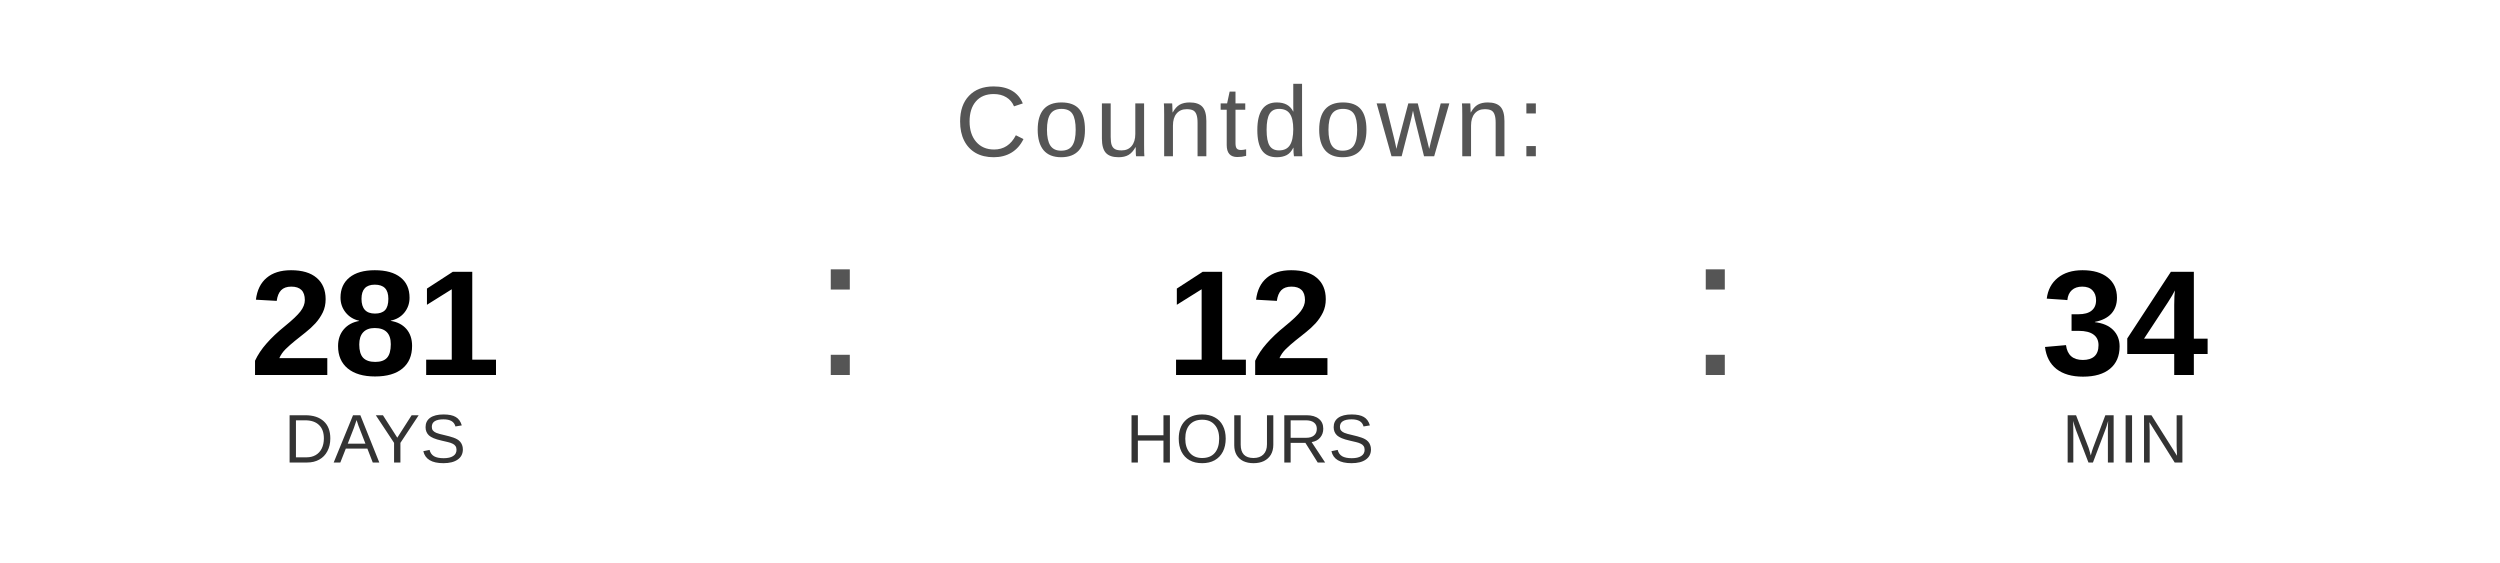
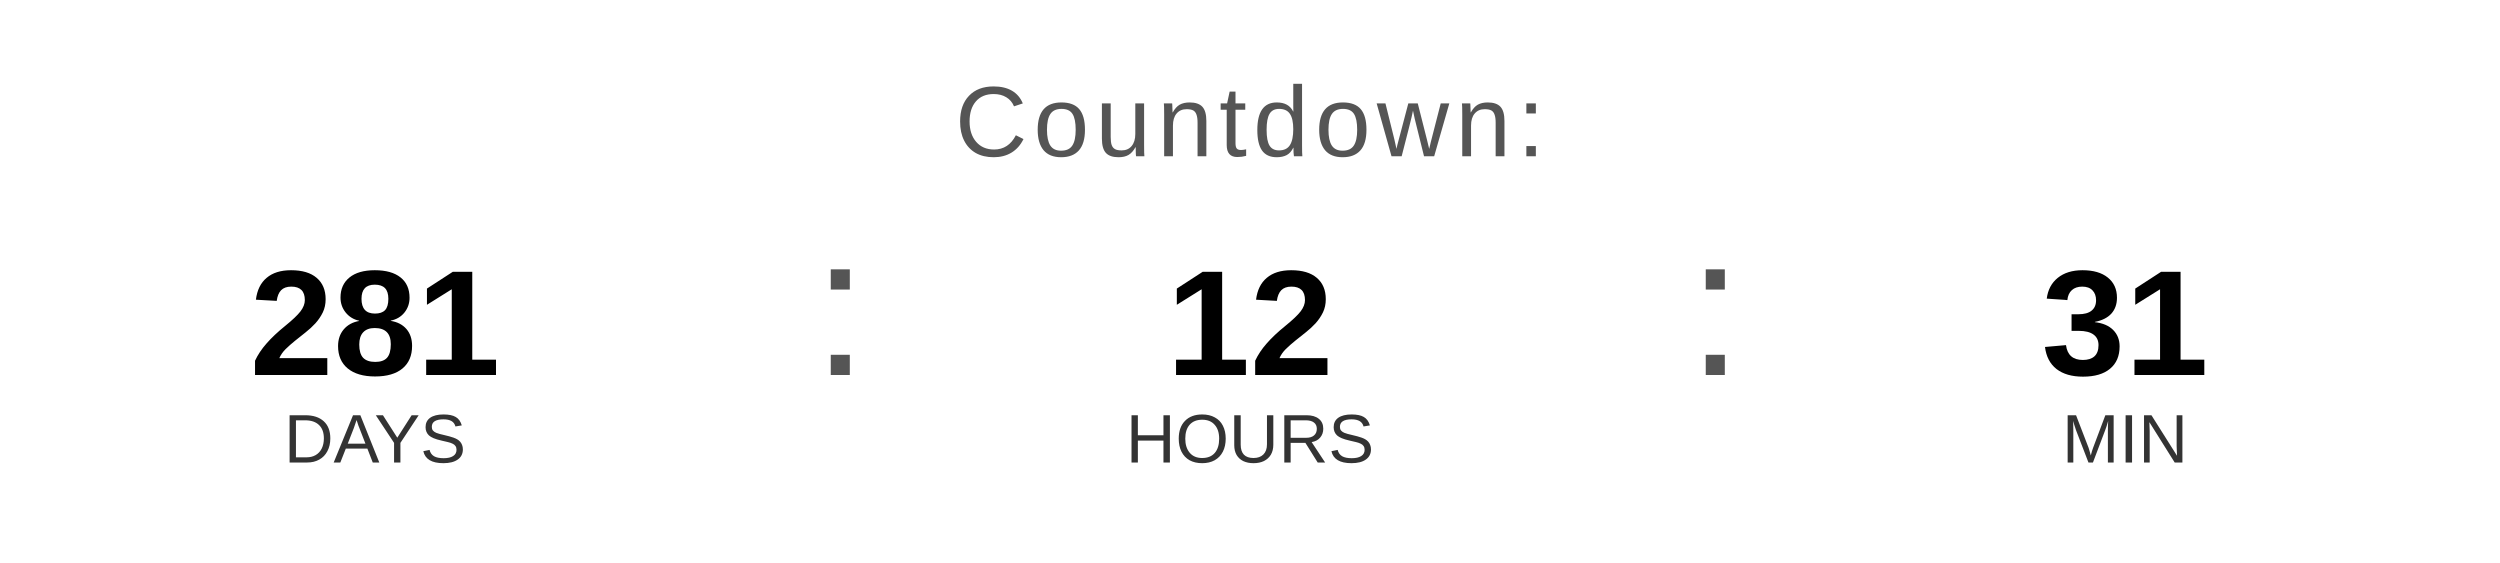
<svg xmlns="http://www.w3.org/2000/svg" width="400" height="90" viewBox="0 0 400 90">
  <text x="200" y="25" font-family="Arial, Helvetica, sans-serif" font-size="16" fill="#555555" text-anchor="middle" letter-spacing="1">
    Countdown:
  </text>
  <text x="60" y="60" font-family="Arial, Helvetica, sans-serif" font-size="24" font-weight="bold" fill="#000000" text-anchor="middle">281</text>
  <text x="60" y="74" font-family="Arial, Helvetica, sans-serif" font-size="11" fill="#333333" text-anchor="middle">DAYS</text>
  <text x="130" y="60" font-family="Arial, sans-serif" font-size="32" fill="#555555">:</text>
  <text x="200" y="60" font-family="Arial, Helvetica, sans-serif" font-size="24" font-weight="bold" fill="#000000" text-anchor="middle">12</text>
  <text x="200" y="74" font-family="Arial, Helvetica, sans-serif" font-size="11" fill="#333333" text-anchor="middle">HOURS</text>
  <text x="270" y="60" font-family="Arial, sans-serif" font-size="32" fill="#555555">:</text>
-   <text x="340" y="60" font-family="Arial, Helvetica, sans-serif" font-size="24" font-weight="bold" fill="#000000" text-anchor="middle">34</text>
+   <text x="340" y="60" font-family="Arial, Helvetica, sans-serif" font-size="24" font-weight="bold" fill="#000000" text-anchor="middle">31</text>
  <text x="340" y="74" font-family="Arial, Helvetica, sans-serif" font-size="11" fill="#333333" text-anchor="middle">MIN</text>
</svg>
